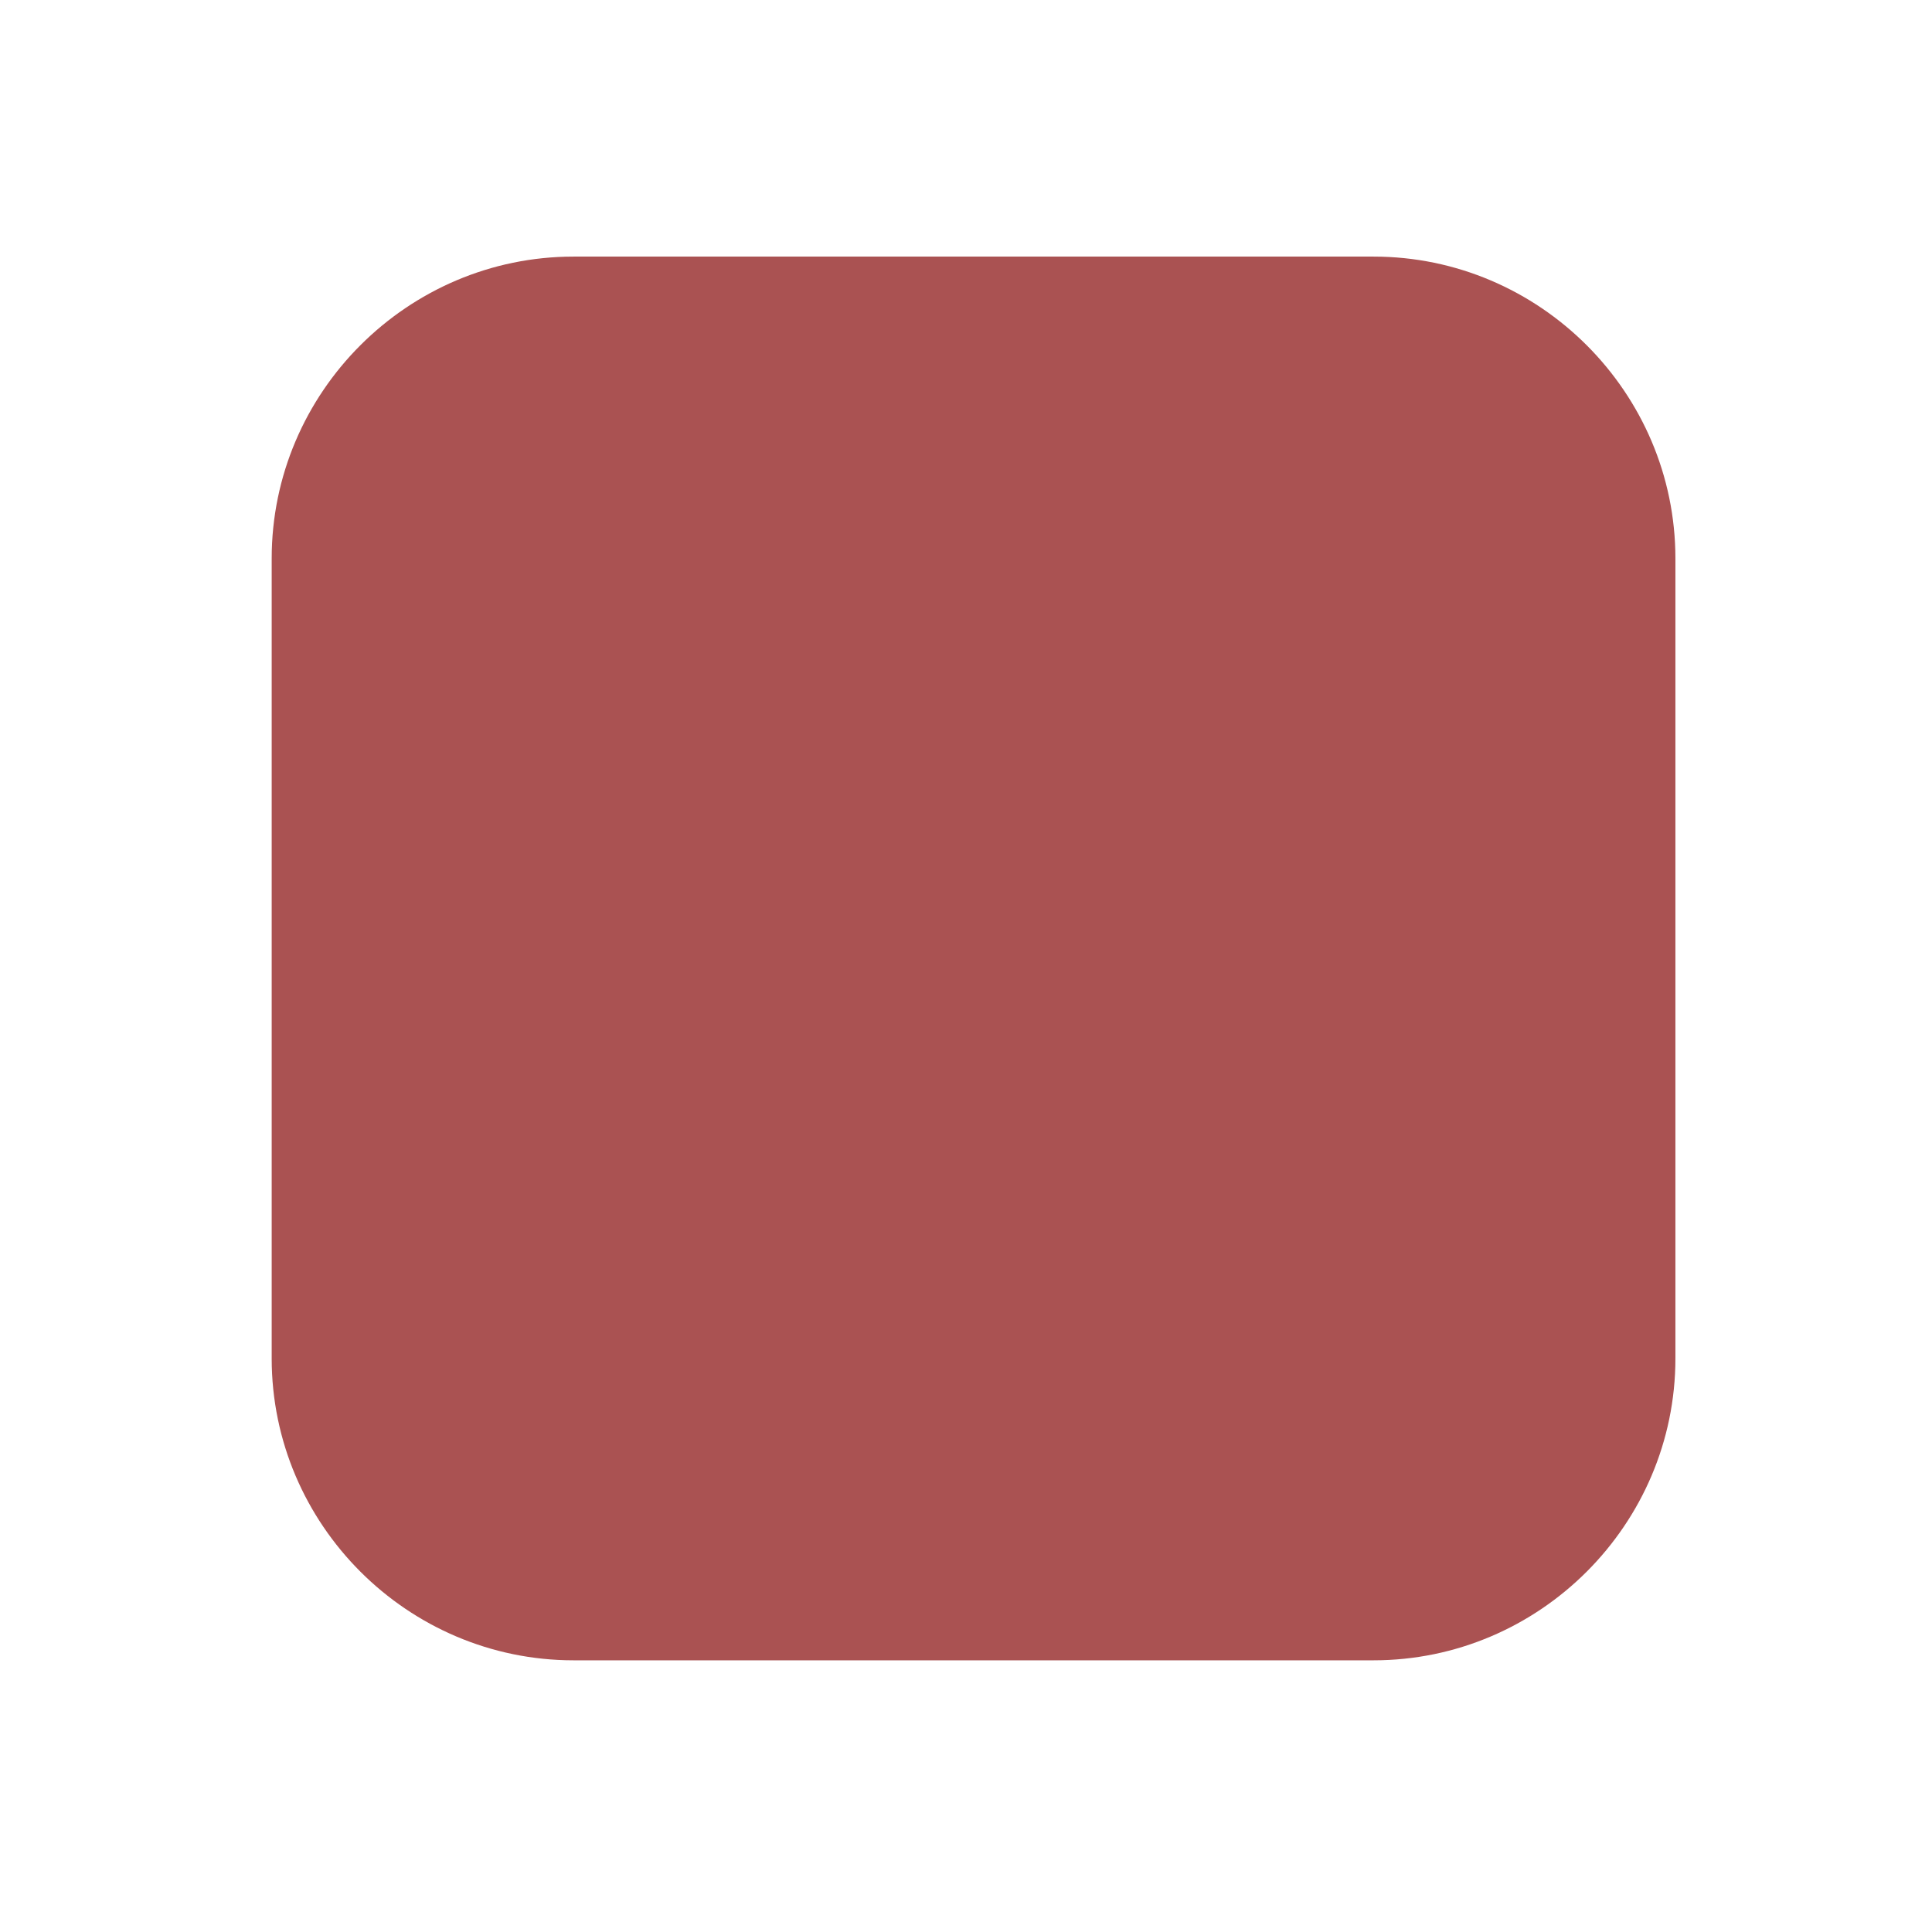
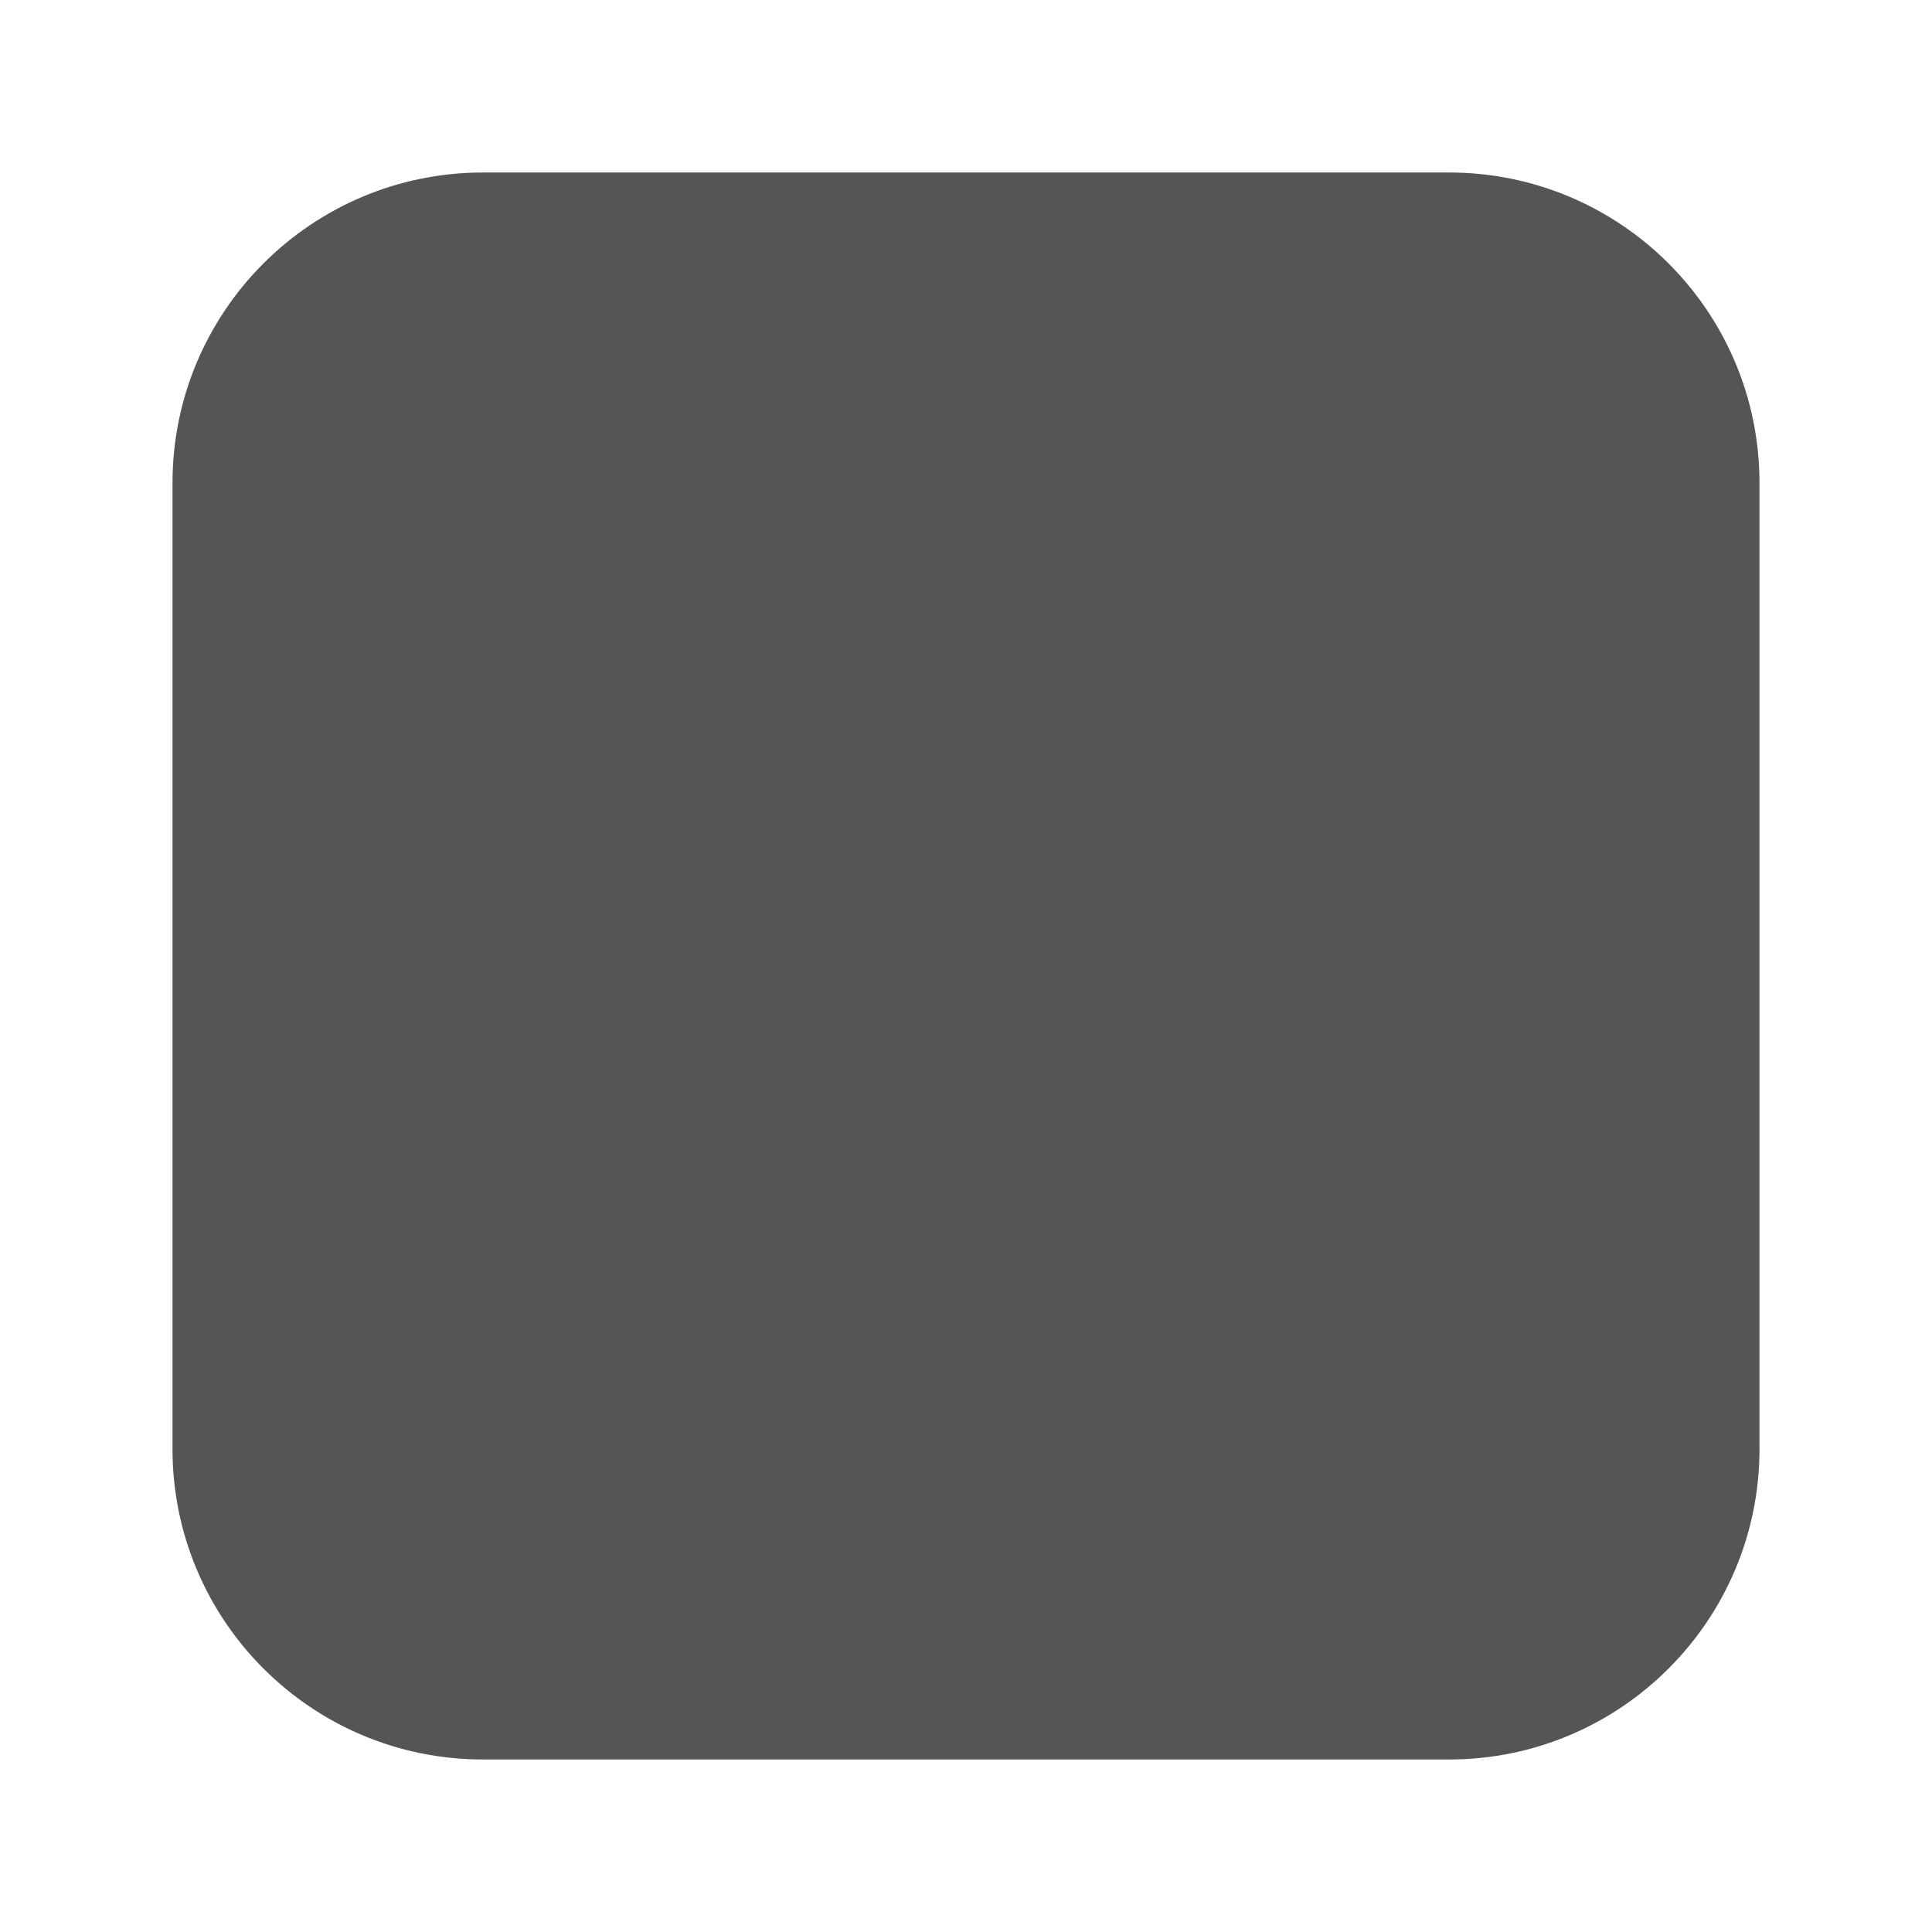
- <svg xmlns="http://www.w3.org/2000/svg" version="1.1" id="Layer_1" x="0px" y="0px" viewBox="0 0 64 64" style="enable-background:new 0 0 64 64;" xml:space="preserve">
-   <style type="text/css">
- 	.st0{fill-rule:evenodd;clip-rule:evenodd;}
- 	.st0{fill:#aa5252;}
- </style>
-   <path class="st0" d="M19,8.5h26.5c5.5,0,10,4.5,10,10V45c0,5.5-4.5,10-10,10H19c-5.5,0-10-4.5-10-10V18.5C9,13,13.5,8.5,19,8.5z" />
+ <svg xmlns="http://www.w3.org/2000/svg" width="56" height="56" viewBox="0 0 56 56">
+   <rect x="5" y="5" width="46" height="46" rx="9" fill="#555555" />
</svg>
